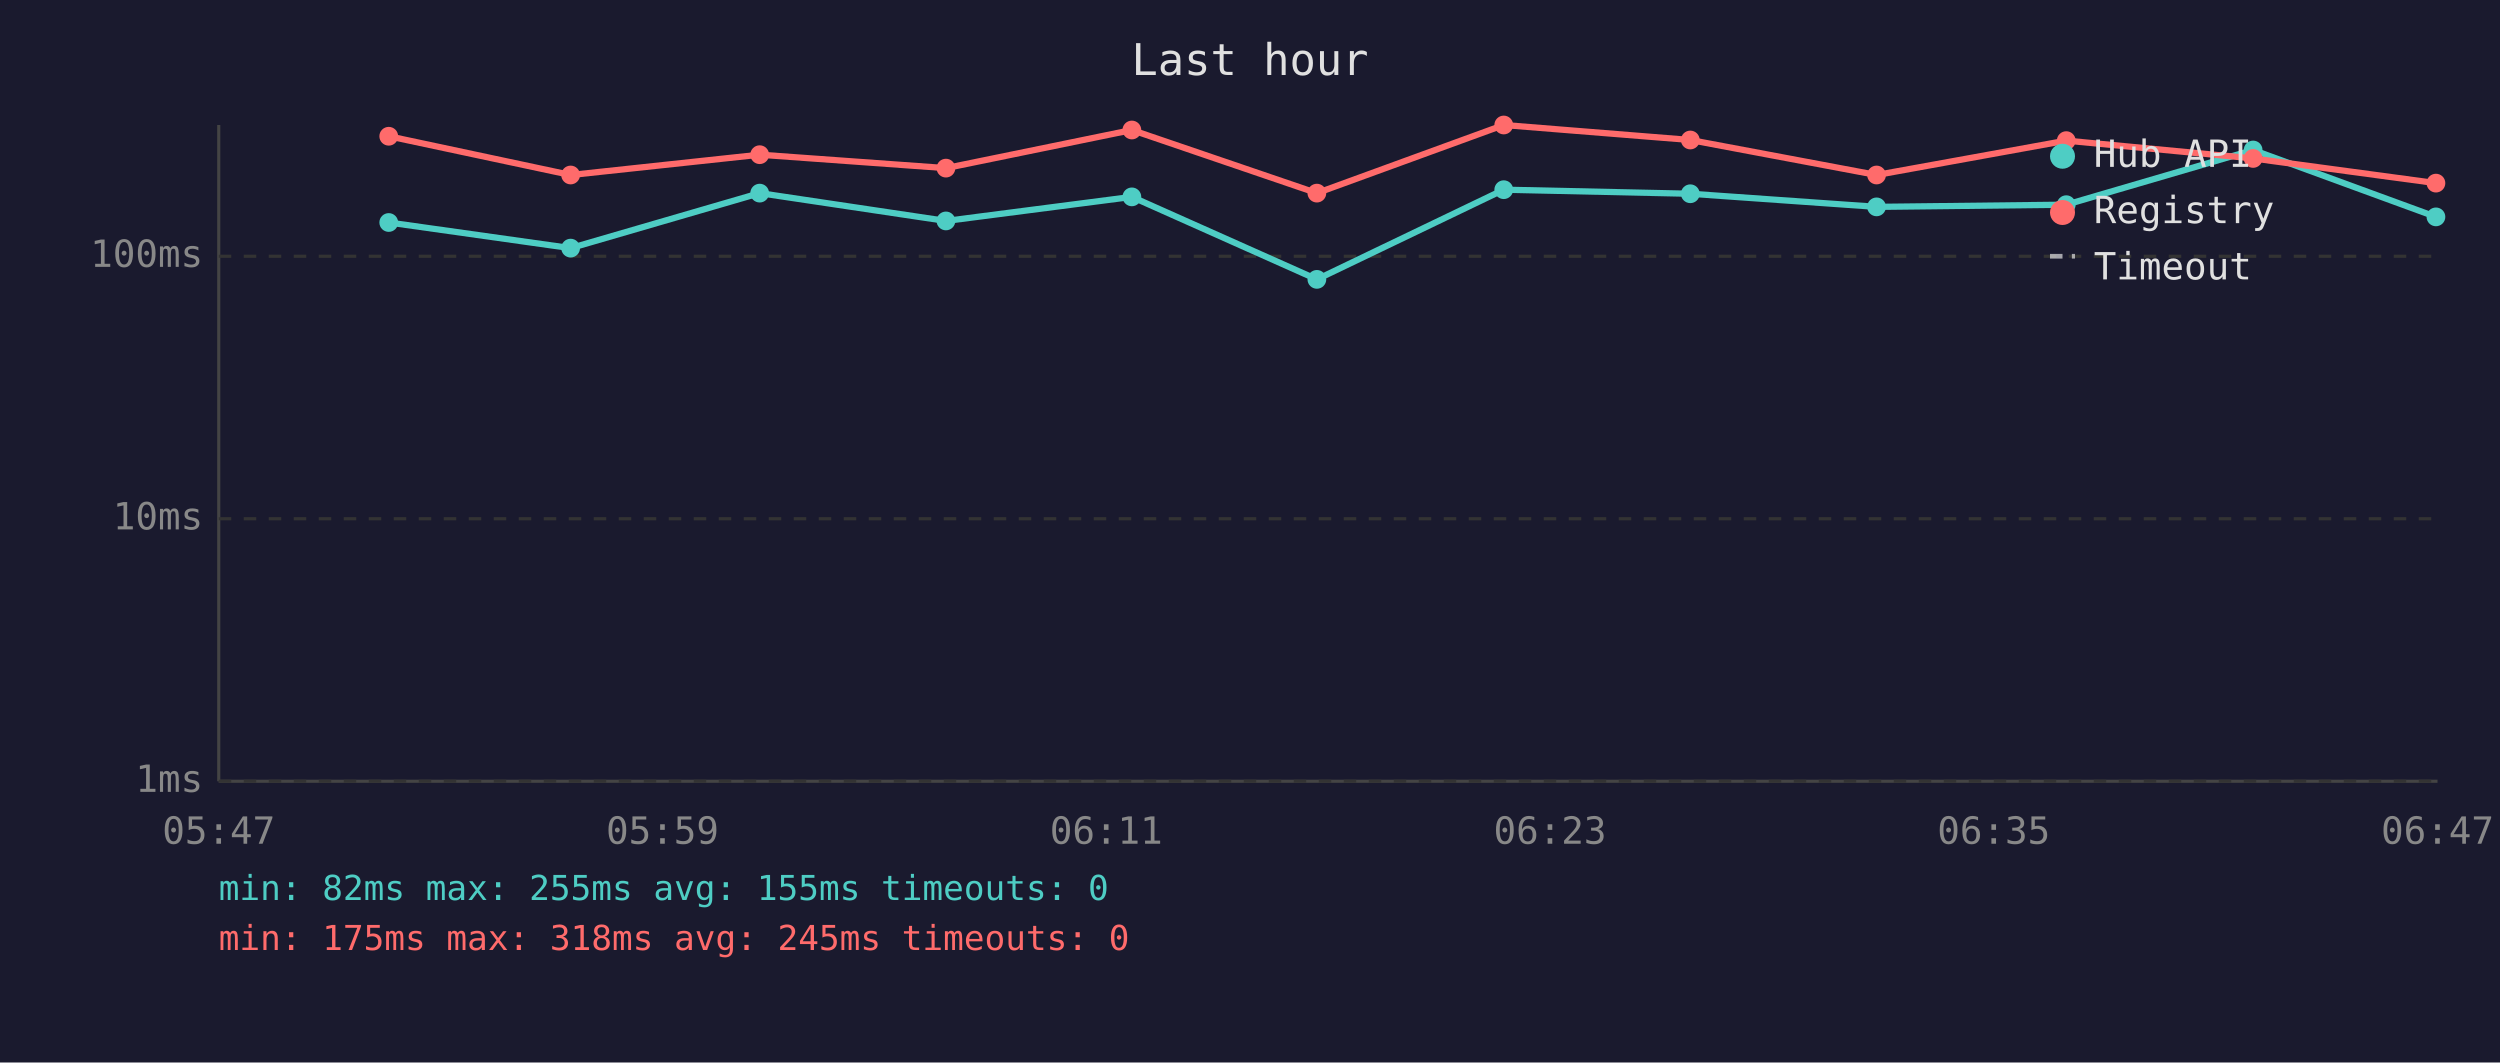
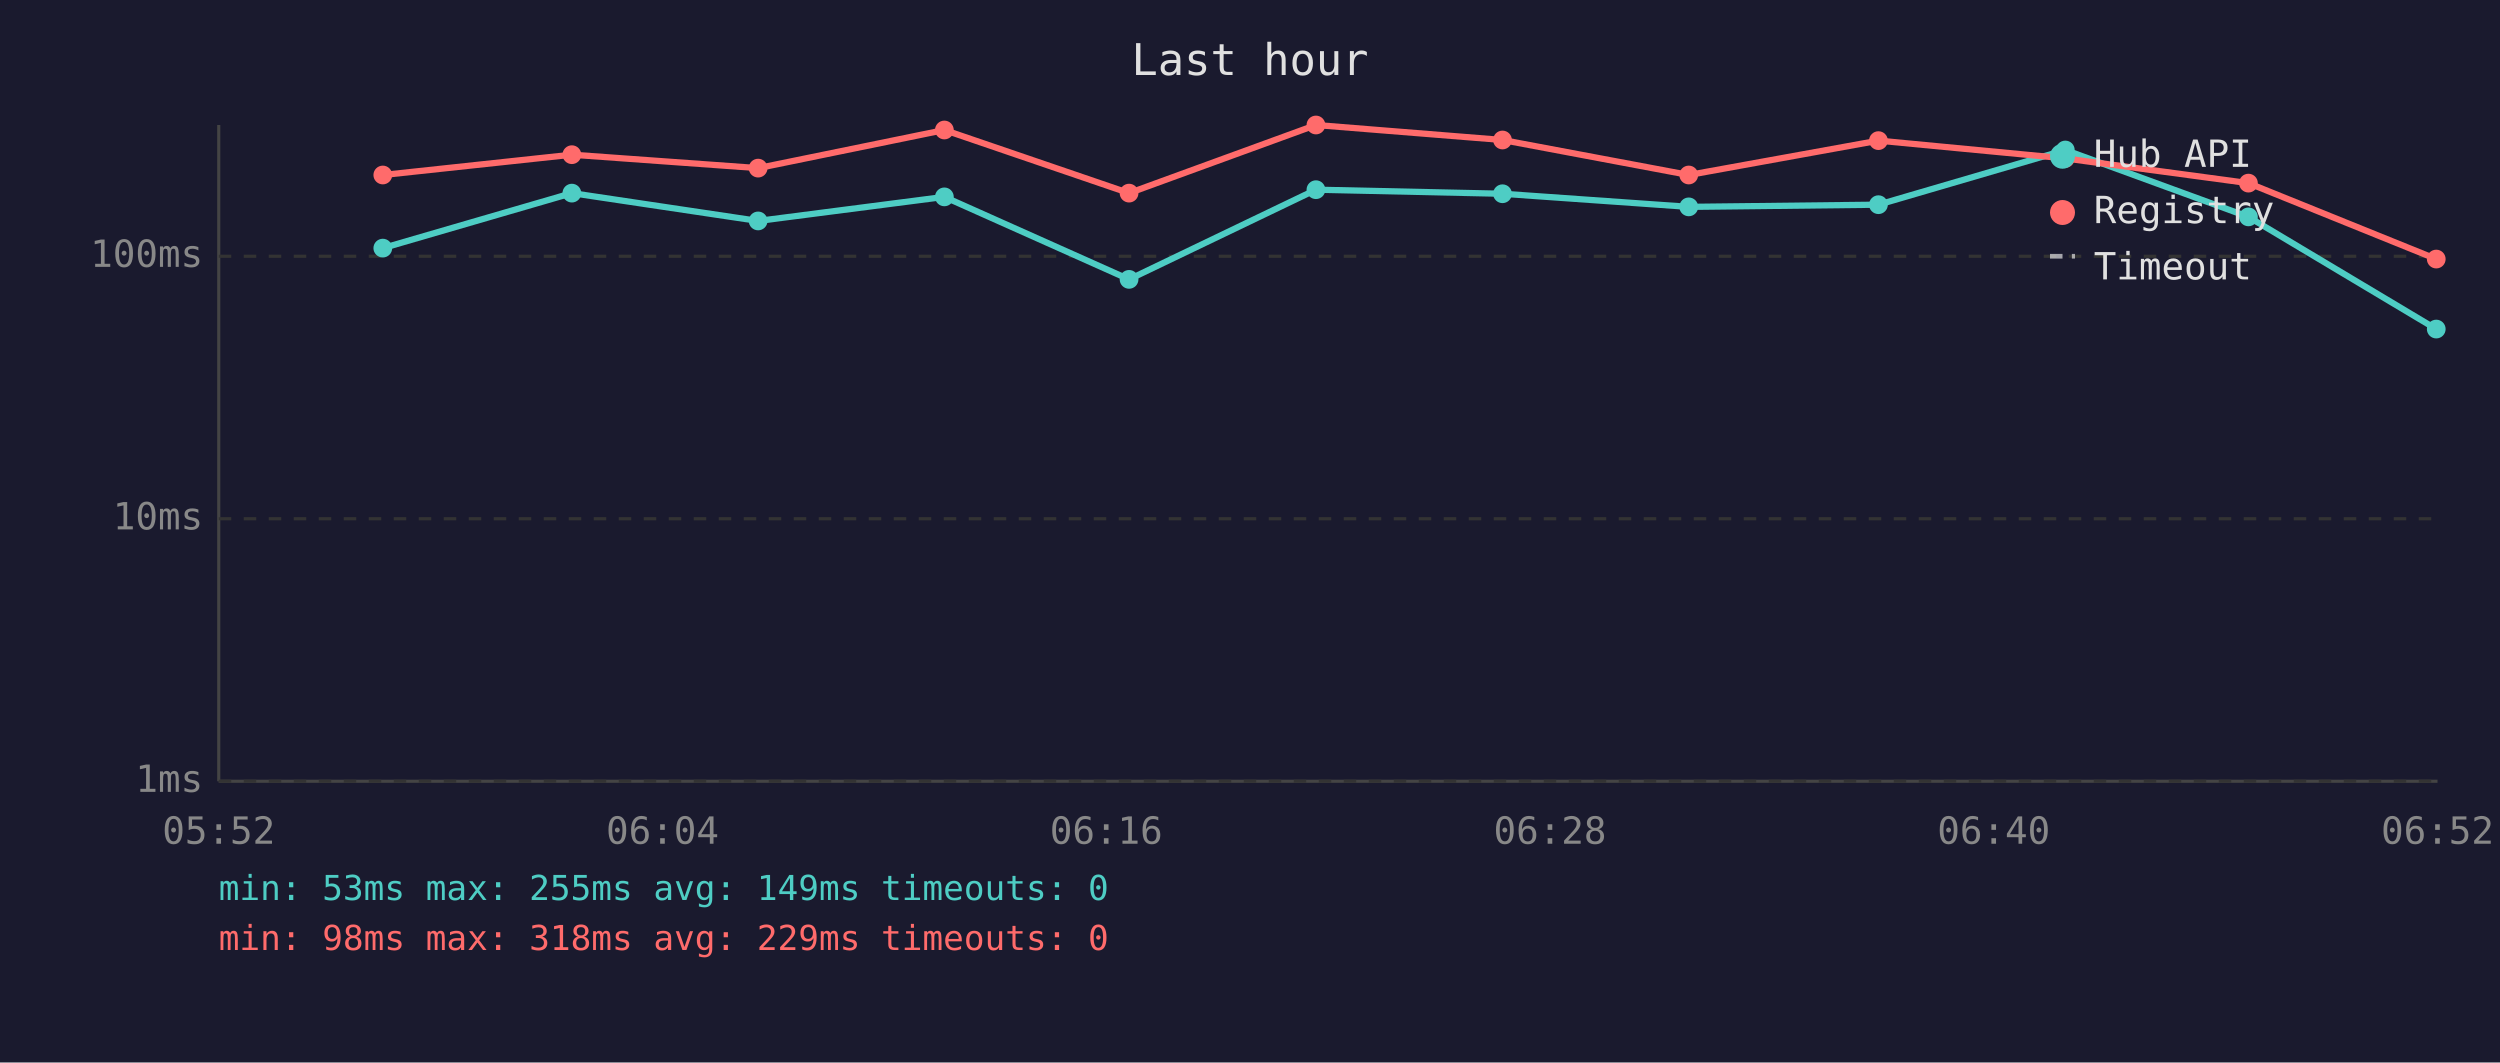
<svg xmlns="http://www.w3.org/2000/svg" viewBox="0 0 800 340" font-family="monospace" font-size="12">
  <rect width="800" height="340" fill="#1a1a2e" />
  <text x="400" y="24" fill="#e0e0e0" font-size="14" text-anchor="middle">Last hour</text>
  <line x1="70" y1="40" x2="70" y2="250" stroke="#444" stroke-width="1" />
  <line x1="70" y1="250" x2="780" y2="250" stroke="#444" stroke-width="1" />
  <line x1="70" y1="250" x2="780" y2="250" stroke="#333" stroke-width="1" stroke-dasharray="4" />
  <text x="65" y="250" fill="#888" text-anchor="end" dominant-baseline="middle">1ms</text>
  <line x1="70" y1="166" x2="780" y2="166" stroke="#333" stroke-width="1" stroke-dasharray="4" />
  <text x="65" y="166" fill="#888" text-anchor="end" dominant-baseline="middle">10ms</text>
  <line x1="70" y1="82" x2="780" y2="82" stroke="#333" stroke-width="1" stroke-dasharray="4" />
  <text x="65" y="82" fill="#888" text-anchor="end" dominant-baseline="middle">100ms</text>
-   <text x="70" y="270" fill="#888" text-anchor="middle">05:47</text>
-   <text x="212" y="270" fill="#888" text-anchor="middle">05:59</text>
-   <text x="354" y="270" fill="#888" text-anchor="middle">06:11</text>
-   <text x="496" y="270" fill="#888" text-anchor="middle">06:23</text>
-   <text x="638" y="270" fill="#888" text-anchor="middle">06:35</text>
-   <text x="780" y="270" fill="#888" text-anchor="middle">06:47</text>
-   <polyline points="124.4,71.2 182.6,79.4 243.1,61.8 302.7,70.7 362.2,63.0 421.4,89.4 481.2,60.7 540.9,62.0 600.5,66.2 661.2,65.5 721.0,48.0 779.5,69.4" fill="none" stroke="#4ecdc4" stroke-width="2" opacity="1" />
-   <circle cx="124.4" cy="71.2" r="3" fill="#4ecdc4" />
-   <circle cx="182.6" cy="79.4" r="3" fill="#4ecdc4" />
-   <circle cx="243.1" cy="61.8" r="3" fill="#4ecdc4" />
-   <circle cx="302.7" cy="70.7" r="3" fill="#4ecdc4" />
-   <circle cx="362.2" cy="63.0" r="3" fill="#4ecdc4" />
-   <circle cx="421.4" cy="89.4" r="3" fill="#4ecdc4" />
-   <circle cx="481.2" cy="60.7" r="3" fill="#4ecdc4" />
-   <circle cx="540.9" cy="62.0" r="3" fill="#4ecdc4" />
-   <circle cx="600.5" cy="66.2" r="3" fill="#4ecdc4" />
-   <circle cx="661.2" cy="65.5" r="3" fill="#4ecdc4" />
-   <circle cx="721.0" cy="48.0" r="3" fill="#4ecdc4" />
-   <circle cx="779.5" cy="69.4" r="3" fill="#4ecdc4" />
-   <polyline points="124.4,43.6 182.6,56.0 243.1,49.5 302.7,53.8 362.2,41.6 421.4,61.8 481.2,40.0 540.9,44.8 600.5,56.0 661.2,45.0 721.0,50.7 779.5,58.6" fill="none" stroke="#ff6b6b" stroke-width="2" opacity="1" />
-   <circle cx="124.4" cy="43.6" r="3" fill="#ff6b6b" />
-   <circle cx="182.6" cy="56.0" r="3" fill="#ff6b6b" />
-   <circle cx="243.1" cy="49.5" r="3" fill="#ff6b6b" />
-   <circle cx="302.7" cy="53.8" r="3" fill="#ff6b6b" />
-   <circle cx="362.2" cy="41.6" r="3" fill="#ff6b6b" />
-   <circle cx="421.4" cy="61.8" r="3" fill="#ff6b6b" />
-   <circle cx="481.2" cy="40.0" r="3" fill="#ff6b6b" />
-   <circle cx="540.9" cy="44.8" r="3" fill="#ff6b6b" />
-   <circle cx="600.5" cy="56.0" r="3" fill="#ff6b6b" />
-   <circle cx="661.2" cy="45.0" r="3" fill="#ff6b6b" />
-   <circle cx="721.0" cy="50.7" r="3" fill="#ff6b6b" />
-   <circle cx="779.5" cy="58.6" r="3" fill="#ff6b6b" />
+   <text x="70" y="270" fill="#888" text-anchor="middle">05:52</text>
+   <text x="212" y="270" fill="#888" text-anchor="middle">06:04</text>
+   <text x="354" y="270" fill="#888" text-anchor="middle">06:16</text>
+   <text x="496" y="270" fill="#888" text-anchor="middle">06:28</text>
+   <text x="638" y="270" fill="#888" text-anchor="middle">06:40</text>
+   <text x="780" y="270" fill="#888" text-anchor="middle">06:52</text>
+   <polyline points="122.5,79.4 183.0,61.8 242.6,70.7 302.2,63.0 361.3,89.4 421.1,60.7 480.8,62.0 540.4,66.2 601.1,65.5 660.9,48.0 719.5,69.4 779.6,105.3" fill="none" stroke="#4ecdc4" stroke-width="2" opacity="1" />
+   <circle cx="122.5" cy="79.4" r="3" fill="#4ecdc4" />
+   <circle cx="183.0" cy="61.8" r="3" fill="#4ecdc4" />
+   <circle cx="242.6" cy="70.7" r="3" fill="#4ecdc4" />
+   <circle cx="302.2" cy="63.0" r="3" fill="#4ecdc4" />
+   <circle cx="361.3" cy="89.4" r="3" fill="#4ecdc4" />
+   <circle cx="421.1" cy="60.7" r="3" fill="#4ecdc4" />
+   <circle cx="480.8" cy="62.0" r="3" fill="#4ecdc4" />
+   <circle cx="540.4" cy="66.2" r="3" fill="#4ecdc4" />
+   <circle cx="601.1" cy="65.5" r="3" fill="#4ecdc4" />
+   <circle cx="660.9" cy="48.0" r="3" fill="#4ecdc4" />
+   <circle cx="719.5" cy="69.4" r="3" fill="#4ecdc4" />
+   <circle cx="779.6" cy="105.3" r="3" fill="#4ecdc4" />
+   <polyline points="122.5,56.0 183.0,49.5 242.6,53.8 302.2,41.6 361.3,61.8 421.1,40.0 480.8,44.8 540.4,56.0 601.1,45.0 660.9,50.7 719.5,58.6 779.6,82.9" fill="none" stroke="#ff6b6b" stroke-width="2" opacity="1" />
+   <circle cx="122.5" cy="56.0" r="3" fill="#ff6b6b" />
+   <circle cx="183.0" cy="49.5" r="3" fill="#ff6b6b" />
+   <circle cx="242.6" cy="53.8" r="3" fill="#ff6b6b" />
+   <circle cx="302.2" cy="41.6" r="3" fill="#ff6b6b" />
+   <circle cx="361.3" cy="61.8" r="3" fill="#ff6b6b" />
+   <circle cx="421.1" cy="40.0" r="3" fill="#ff6b6b" />
+   <circle cx="480.8" cy="44.8" r="3" fill="#ff6b6b" />
+   <circle cx="540.4" cy="56.0" r="3" fill="#ff6b6b" />
+   <circle cx="601.1" cy="45.0" r="3" fill="#ff6b6b" />
+   <circle cx="660.9" cy="50.7" r="3" fill="#ff6b6b" />
+   <circle cx="719.5" cy="58.6" r="3" fill="#ff6b6b" />
+   <circle cx="779.6" cy="82.9" r="3" fill="#ff6b6b" />
  <circle cx="660" cy="50" r="4" fill="#4ecdc4" />
  <text x="670" y="50" fill="#e0e0e0" dominant-baseline="middle">Hub API</text>
  <circle cx="660" cy="68" r="4" fill="#ff6b6b" />
  <text x="670" y="68" fill="#e0e0e0" dominant-baseline="middle">Registry</text>
  <line x1="656" y1="82" x2="664" y2="82" stroke="#e0e0e0" stroke-width="1.5" stroke-dasharray="4,3" opacity="0.7" />
  <text x="670" y="86" fill="#e0e0e0" dominant-baseline="middle">Timeout</text>
-   <text x="70" y="288" fill="#4ecdc4" font-size="11">min: 82ms  max: 255ms  avg: 155ms  timeouts: 0</text>
-   <text x="70" y="304" fill="#ff6b6b" font-size="11">min: 175ms  max: 318ms  avg: 245ms  timeouts: 0</text>
+   <text x="70" y="288" fill="#4ecdc4" font-size="11">min: 53ms  max: 255ms  avg: 149ms  timeouts: 0</text>
+   <text x="70" y="304" fill="#ff6b6b" font-size="11">min: 98ms  max: 318ms  avg: 229ms  timeouts: 0</text>
</svg>
